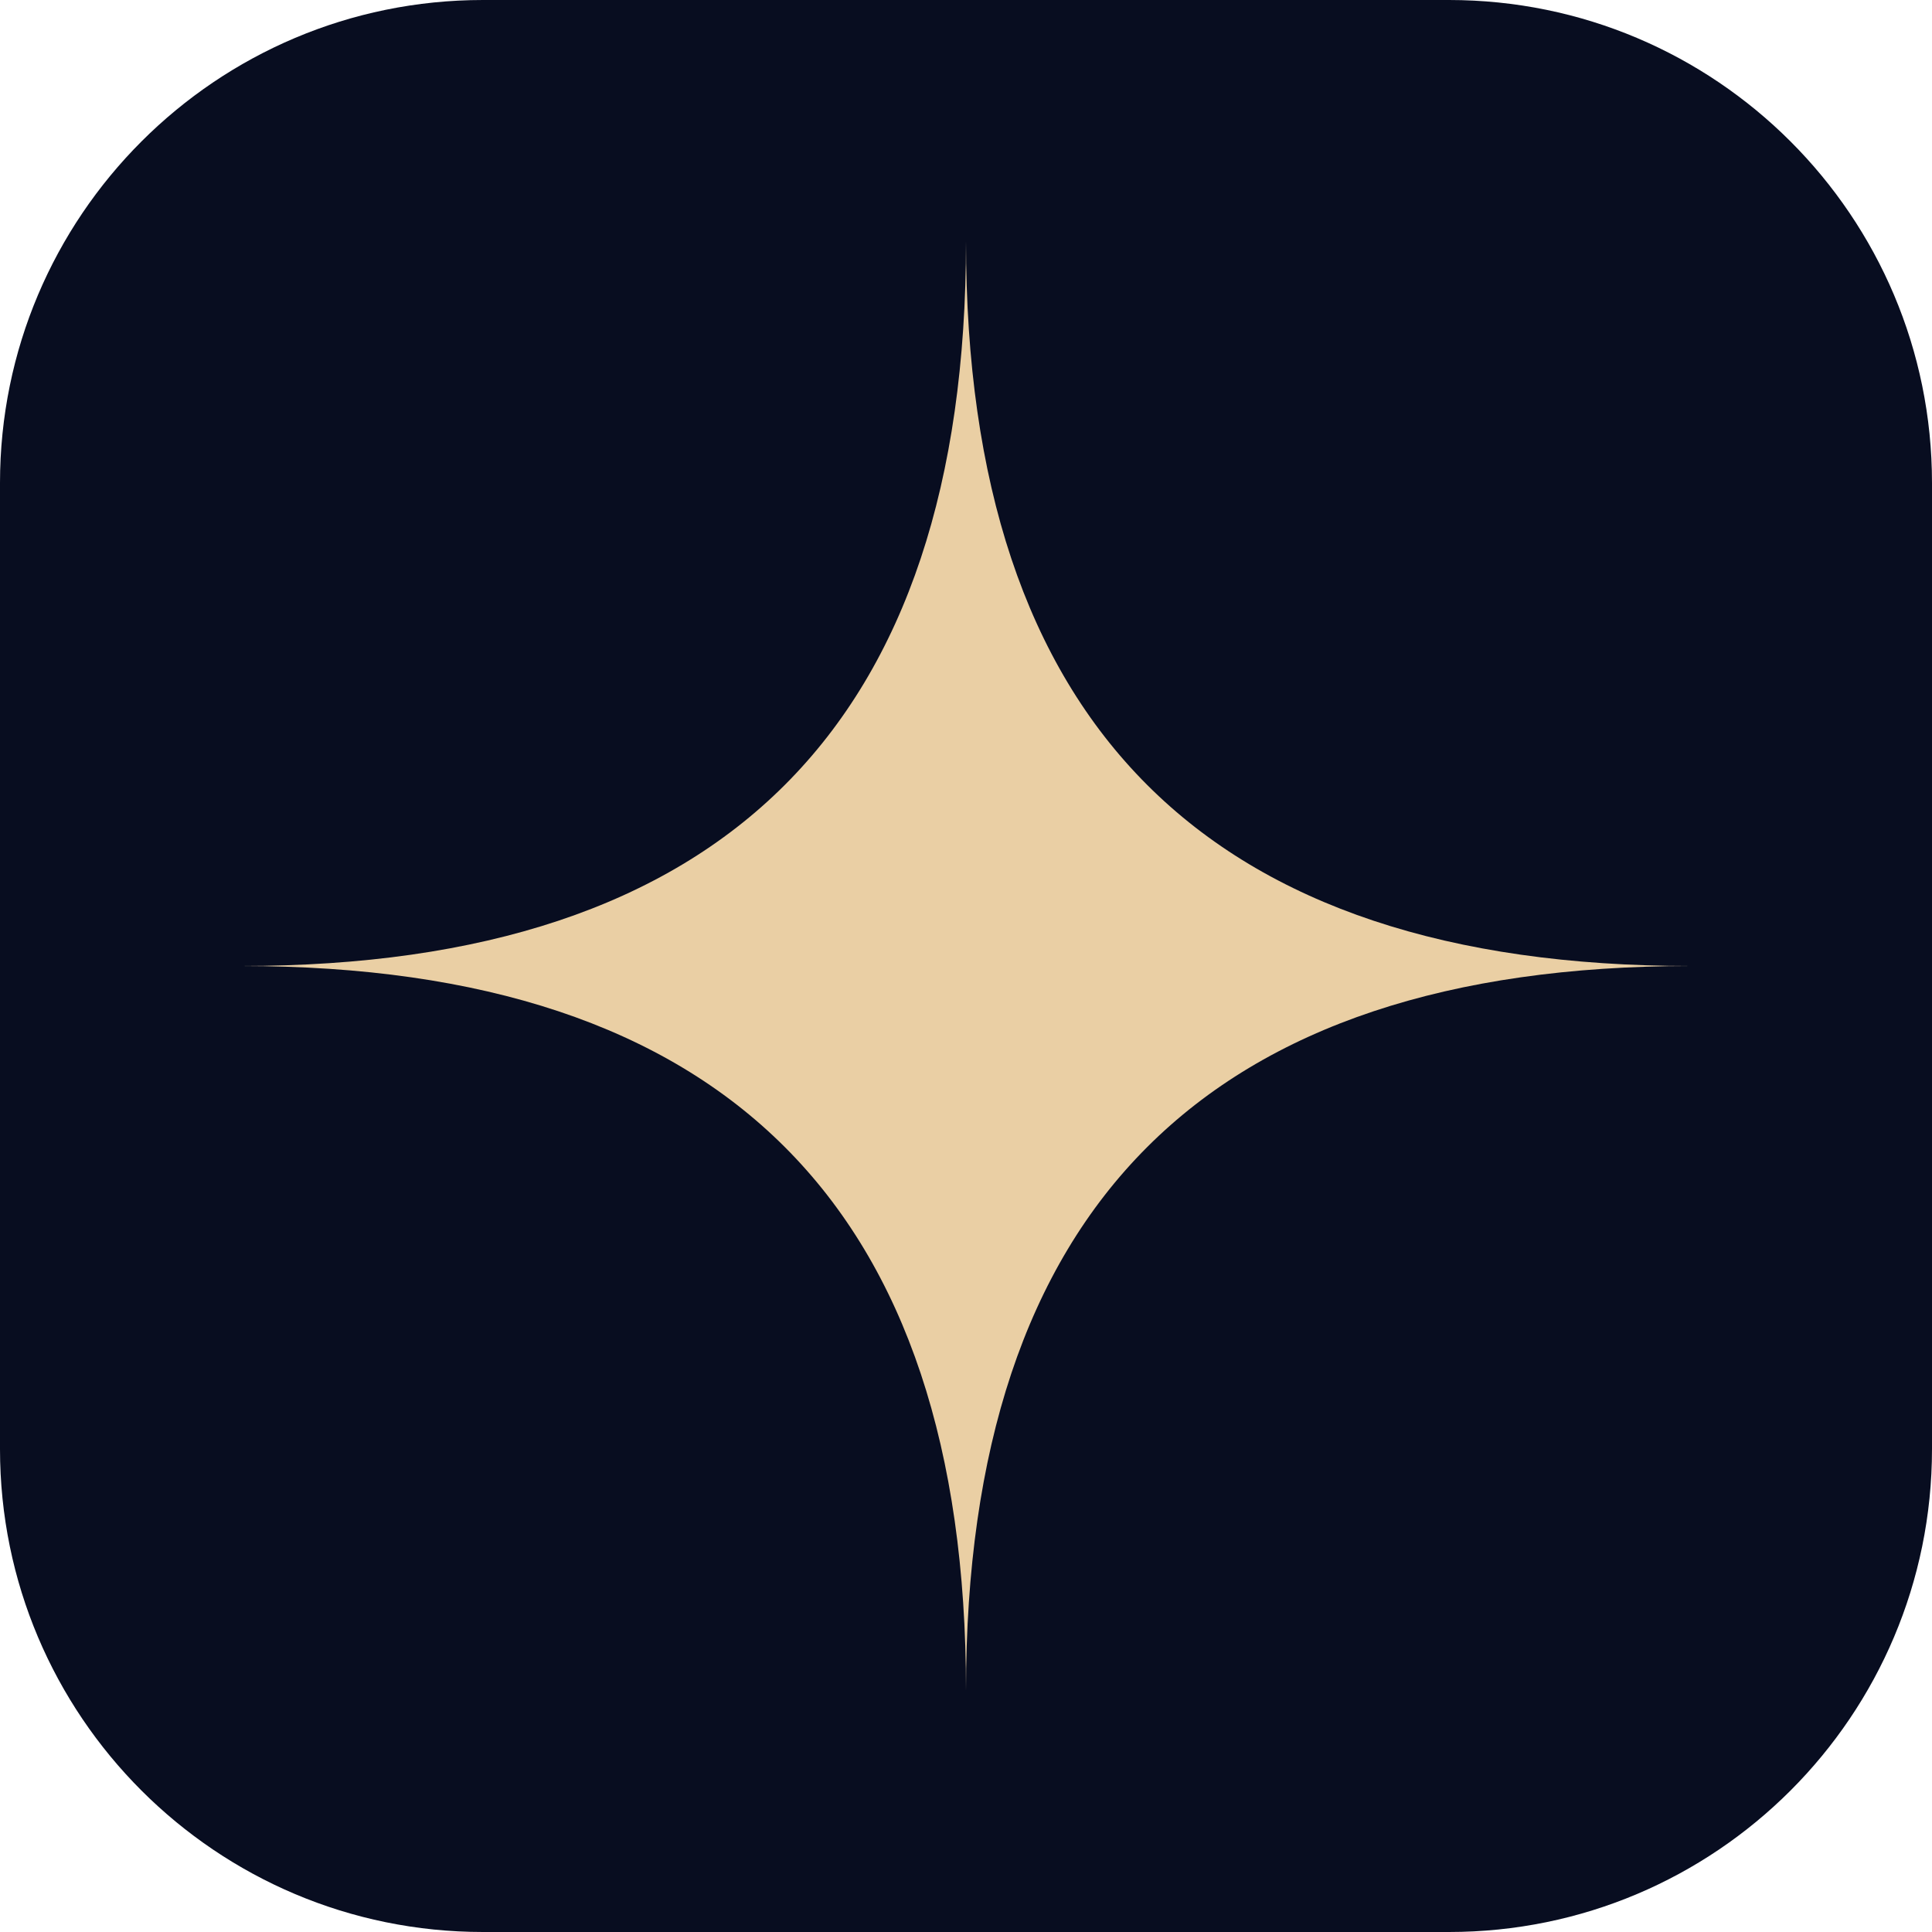
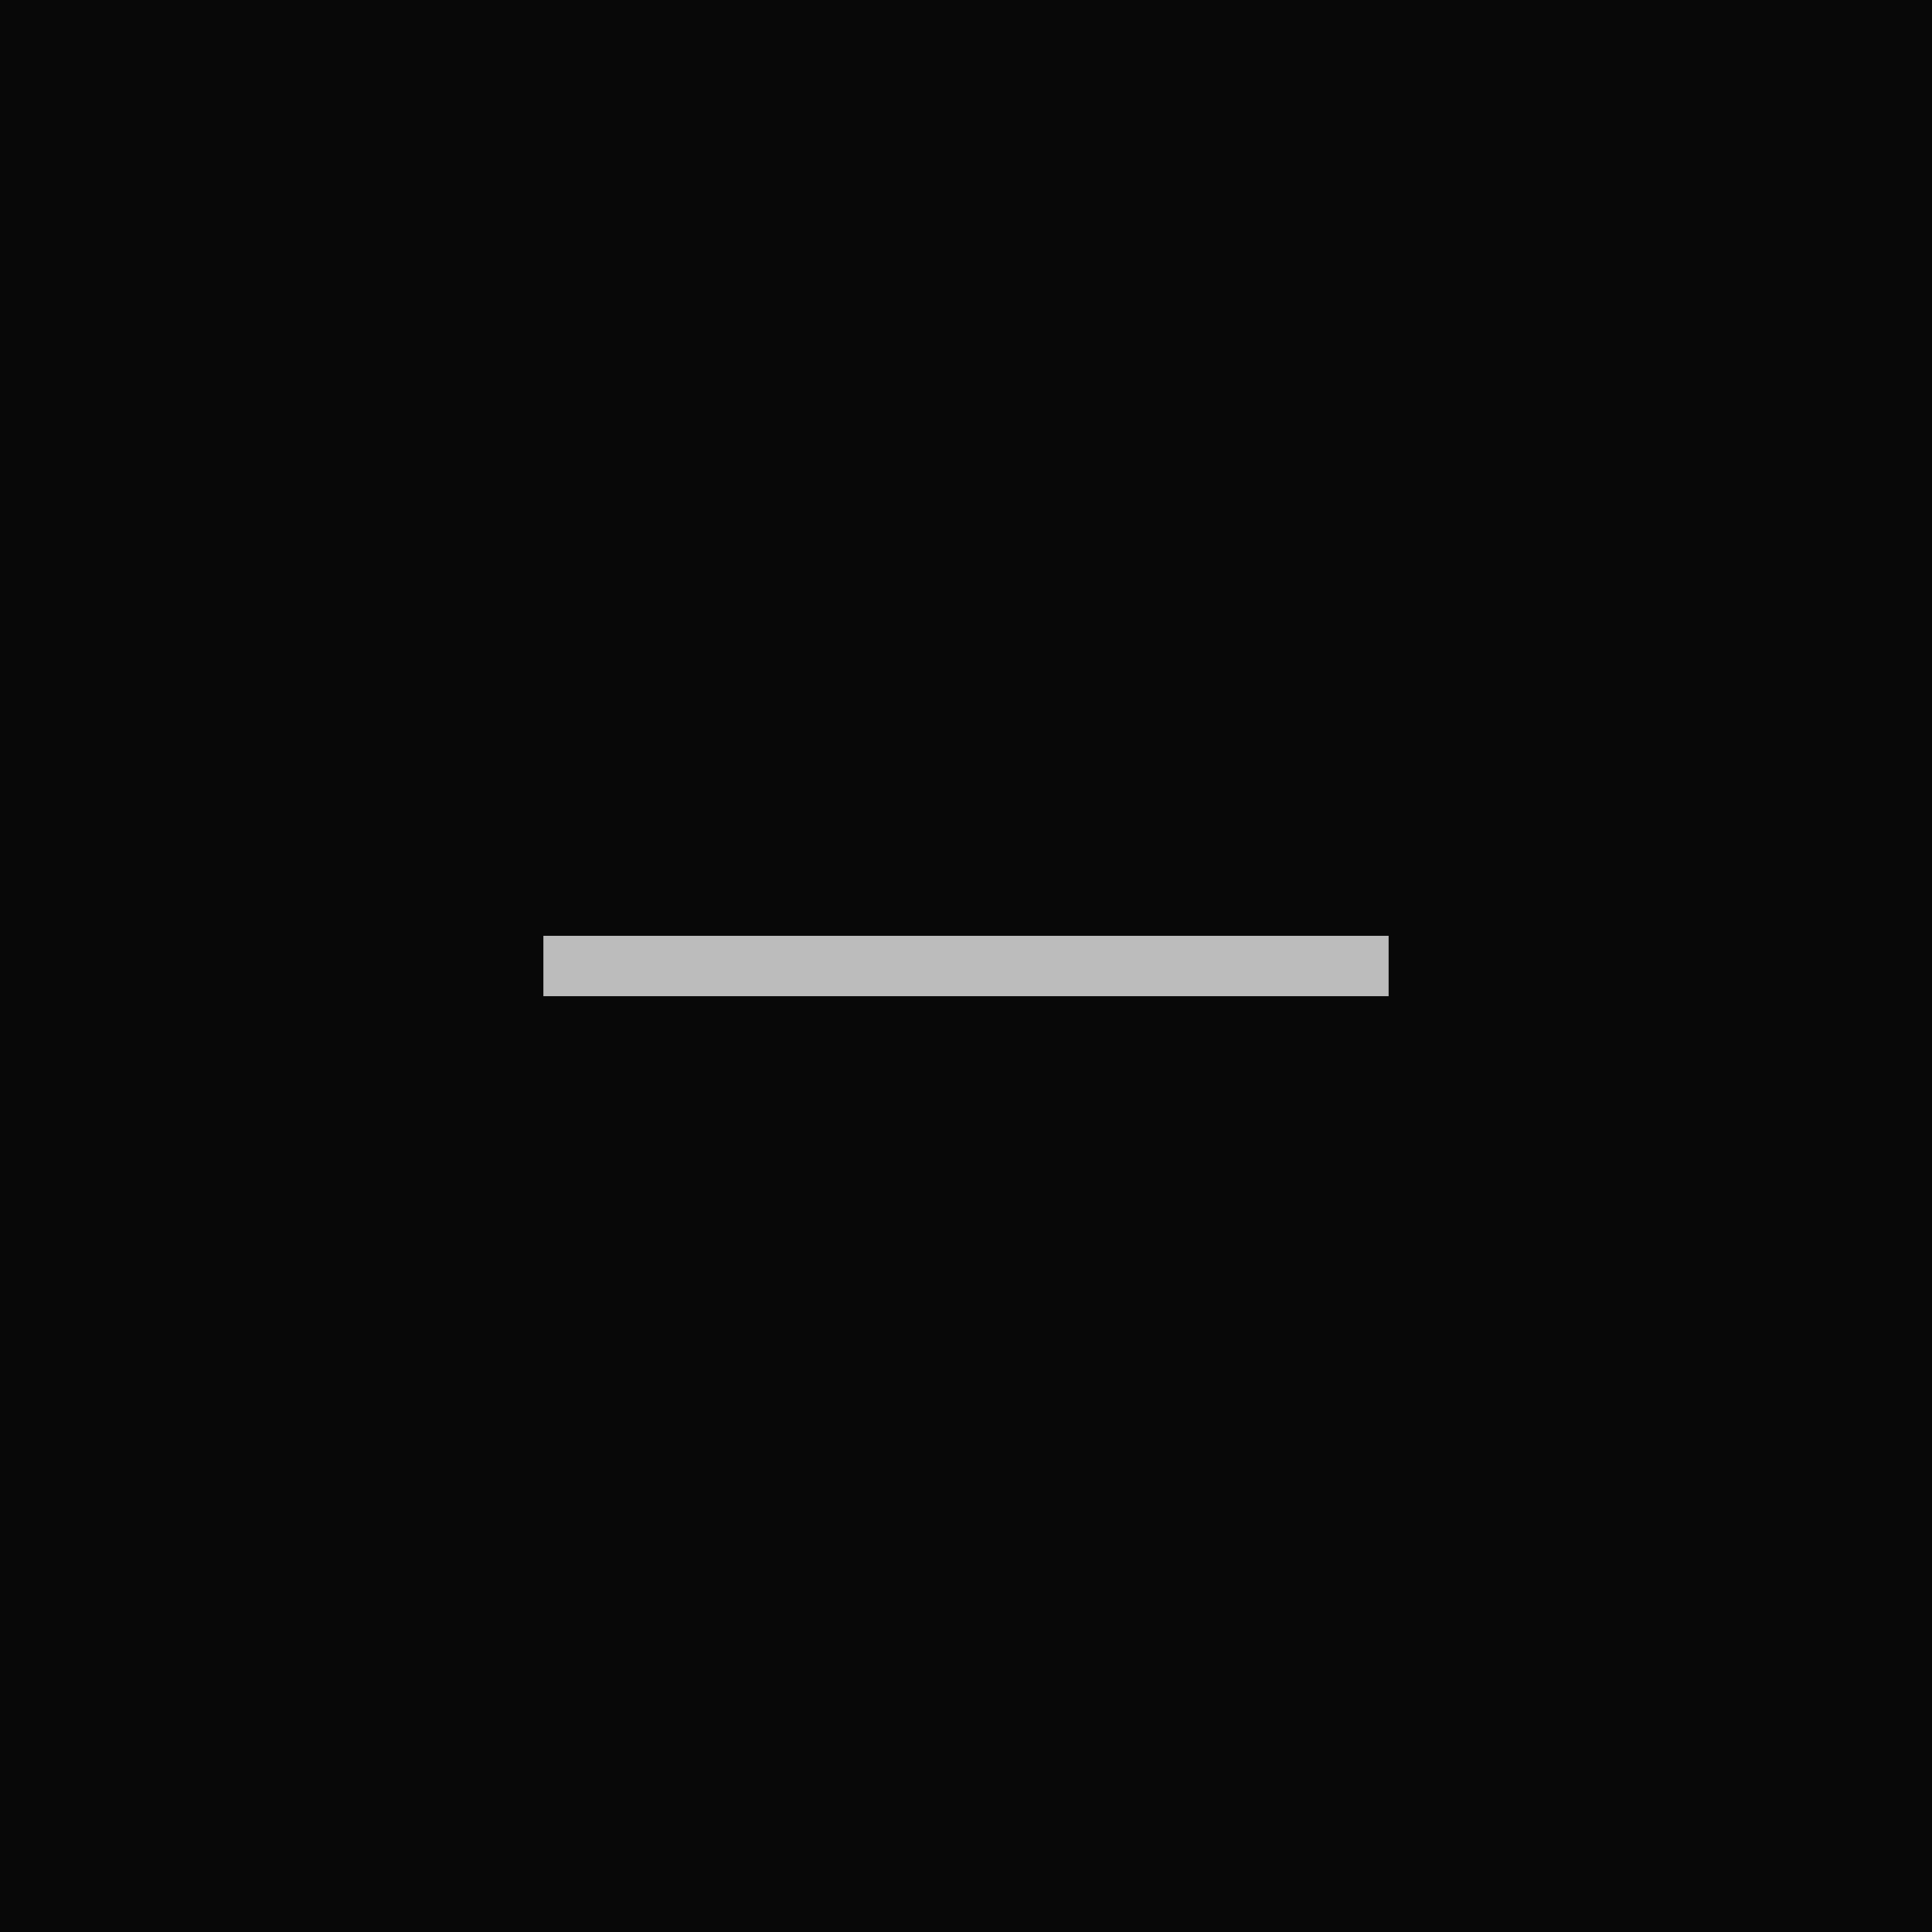
<svg xmlns="http://www.w3.org/2000/svg" viewBox="0 0 64 64">
-   <rect width="64" height="64" rx="16" fill="#080d20" />
-   <path d="M32 8c0 16 8 24 24 24-16 0-24 8-24 24 0-16-8-24-24-24 16 0 24-8 24-24Z" fill="#eacfa4" />
+   <rect width="64" height="64" fill="#080808" />
+   <path d="M18 32h28" stroke="#bcbcbc" fill="none" stroke-width="2" />
</svg>
